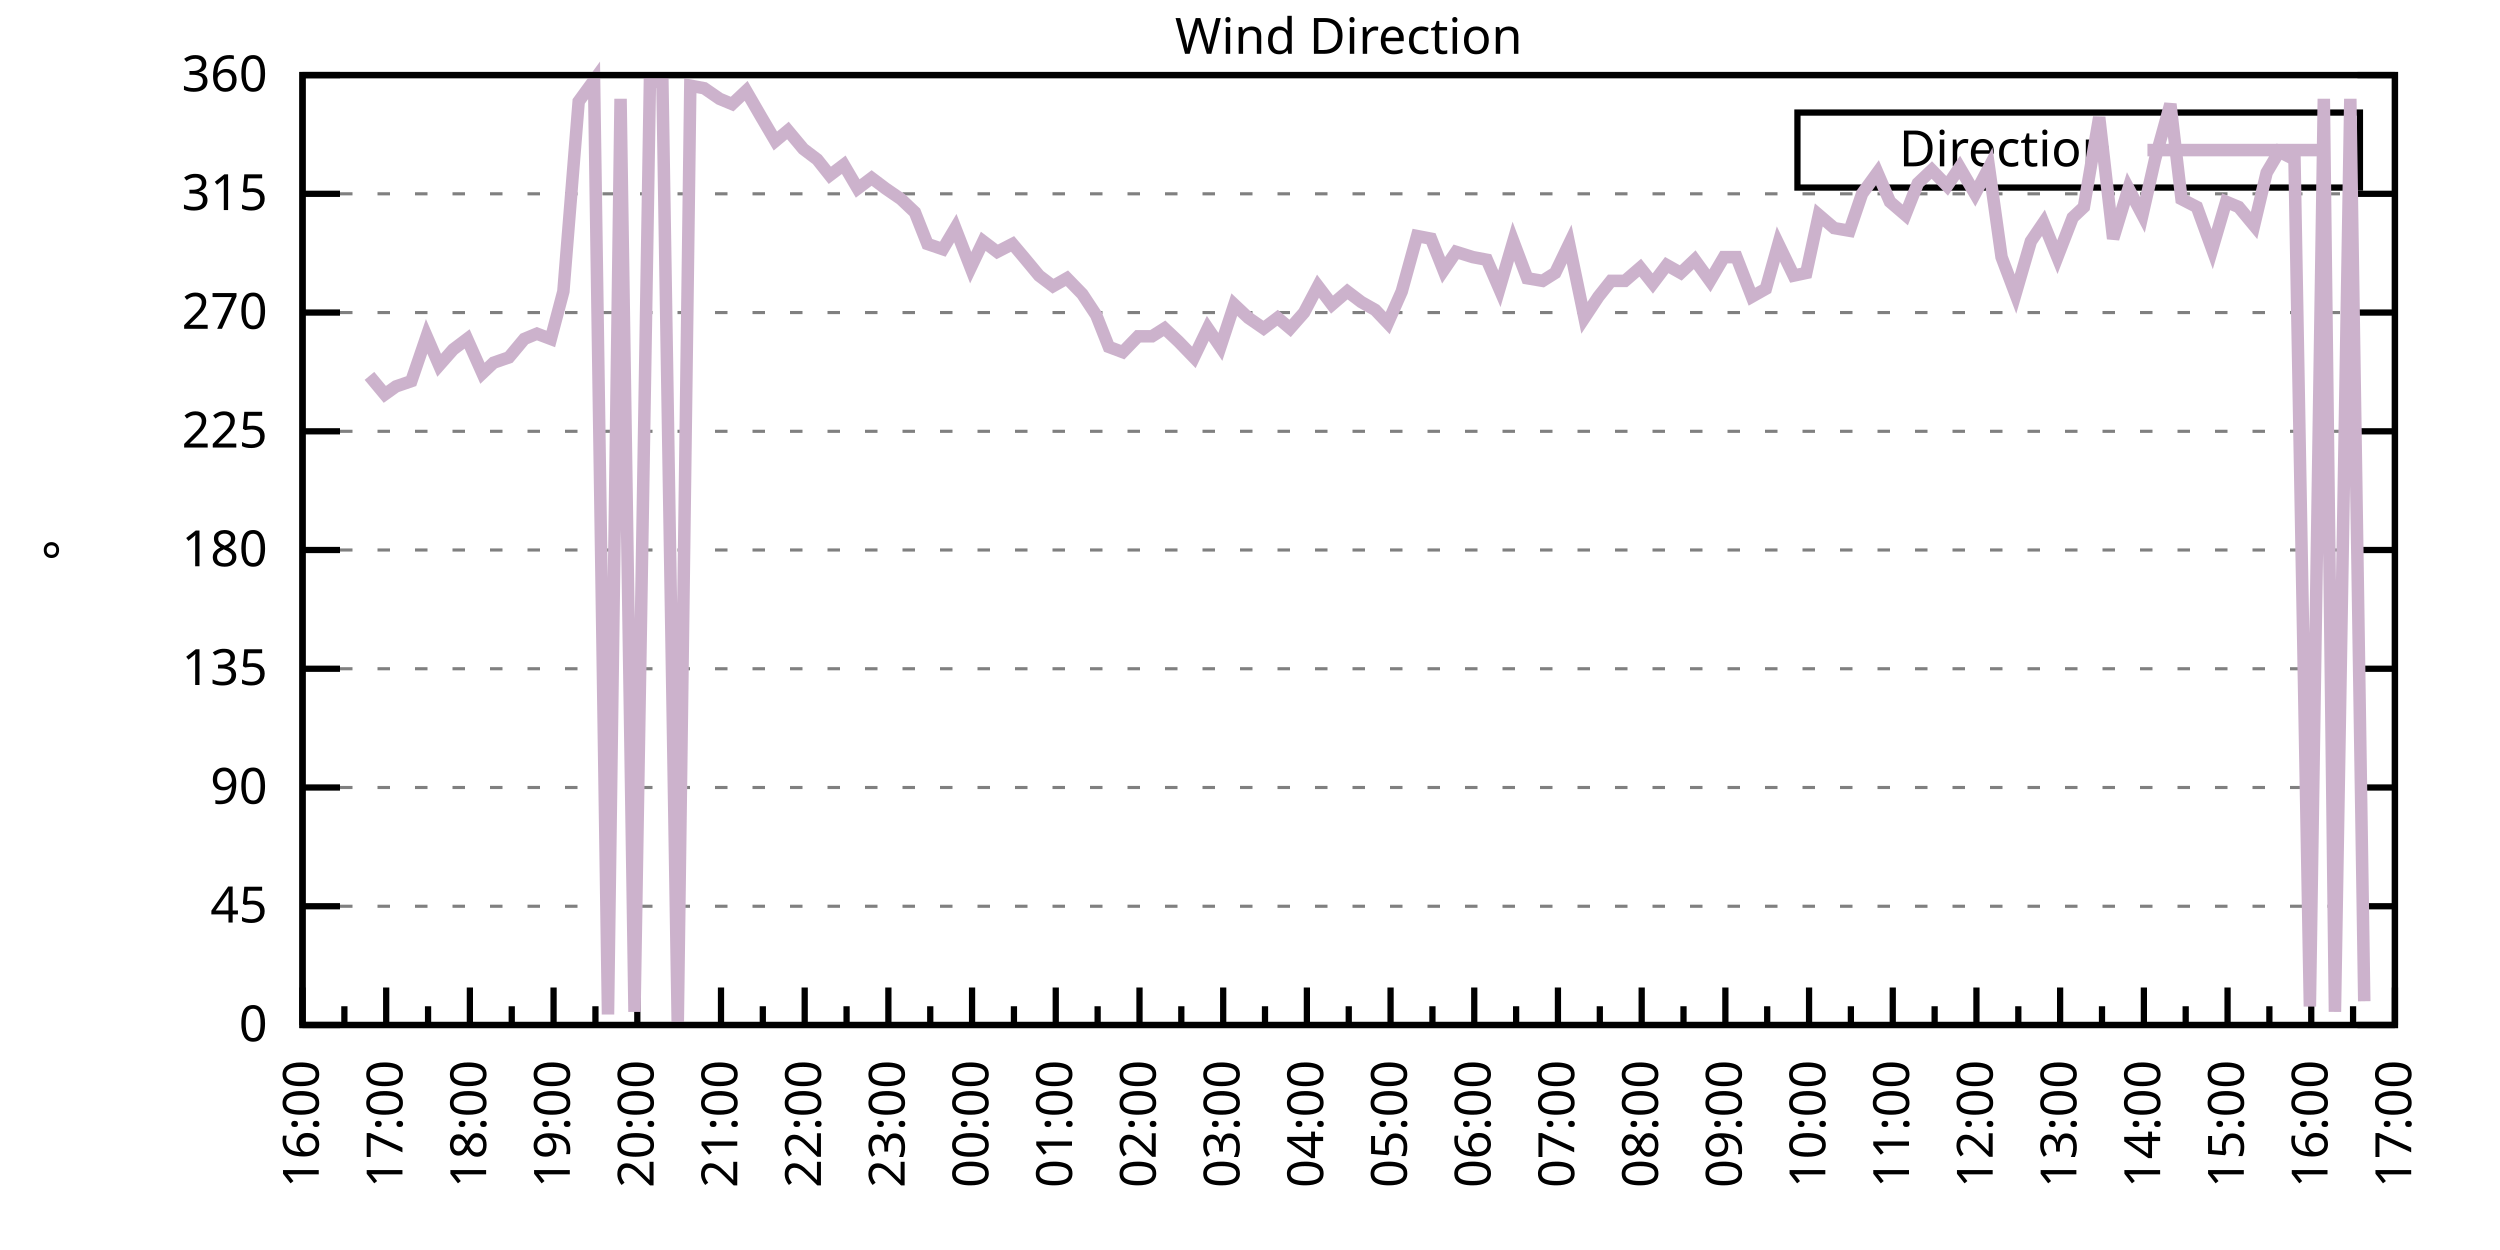
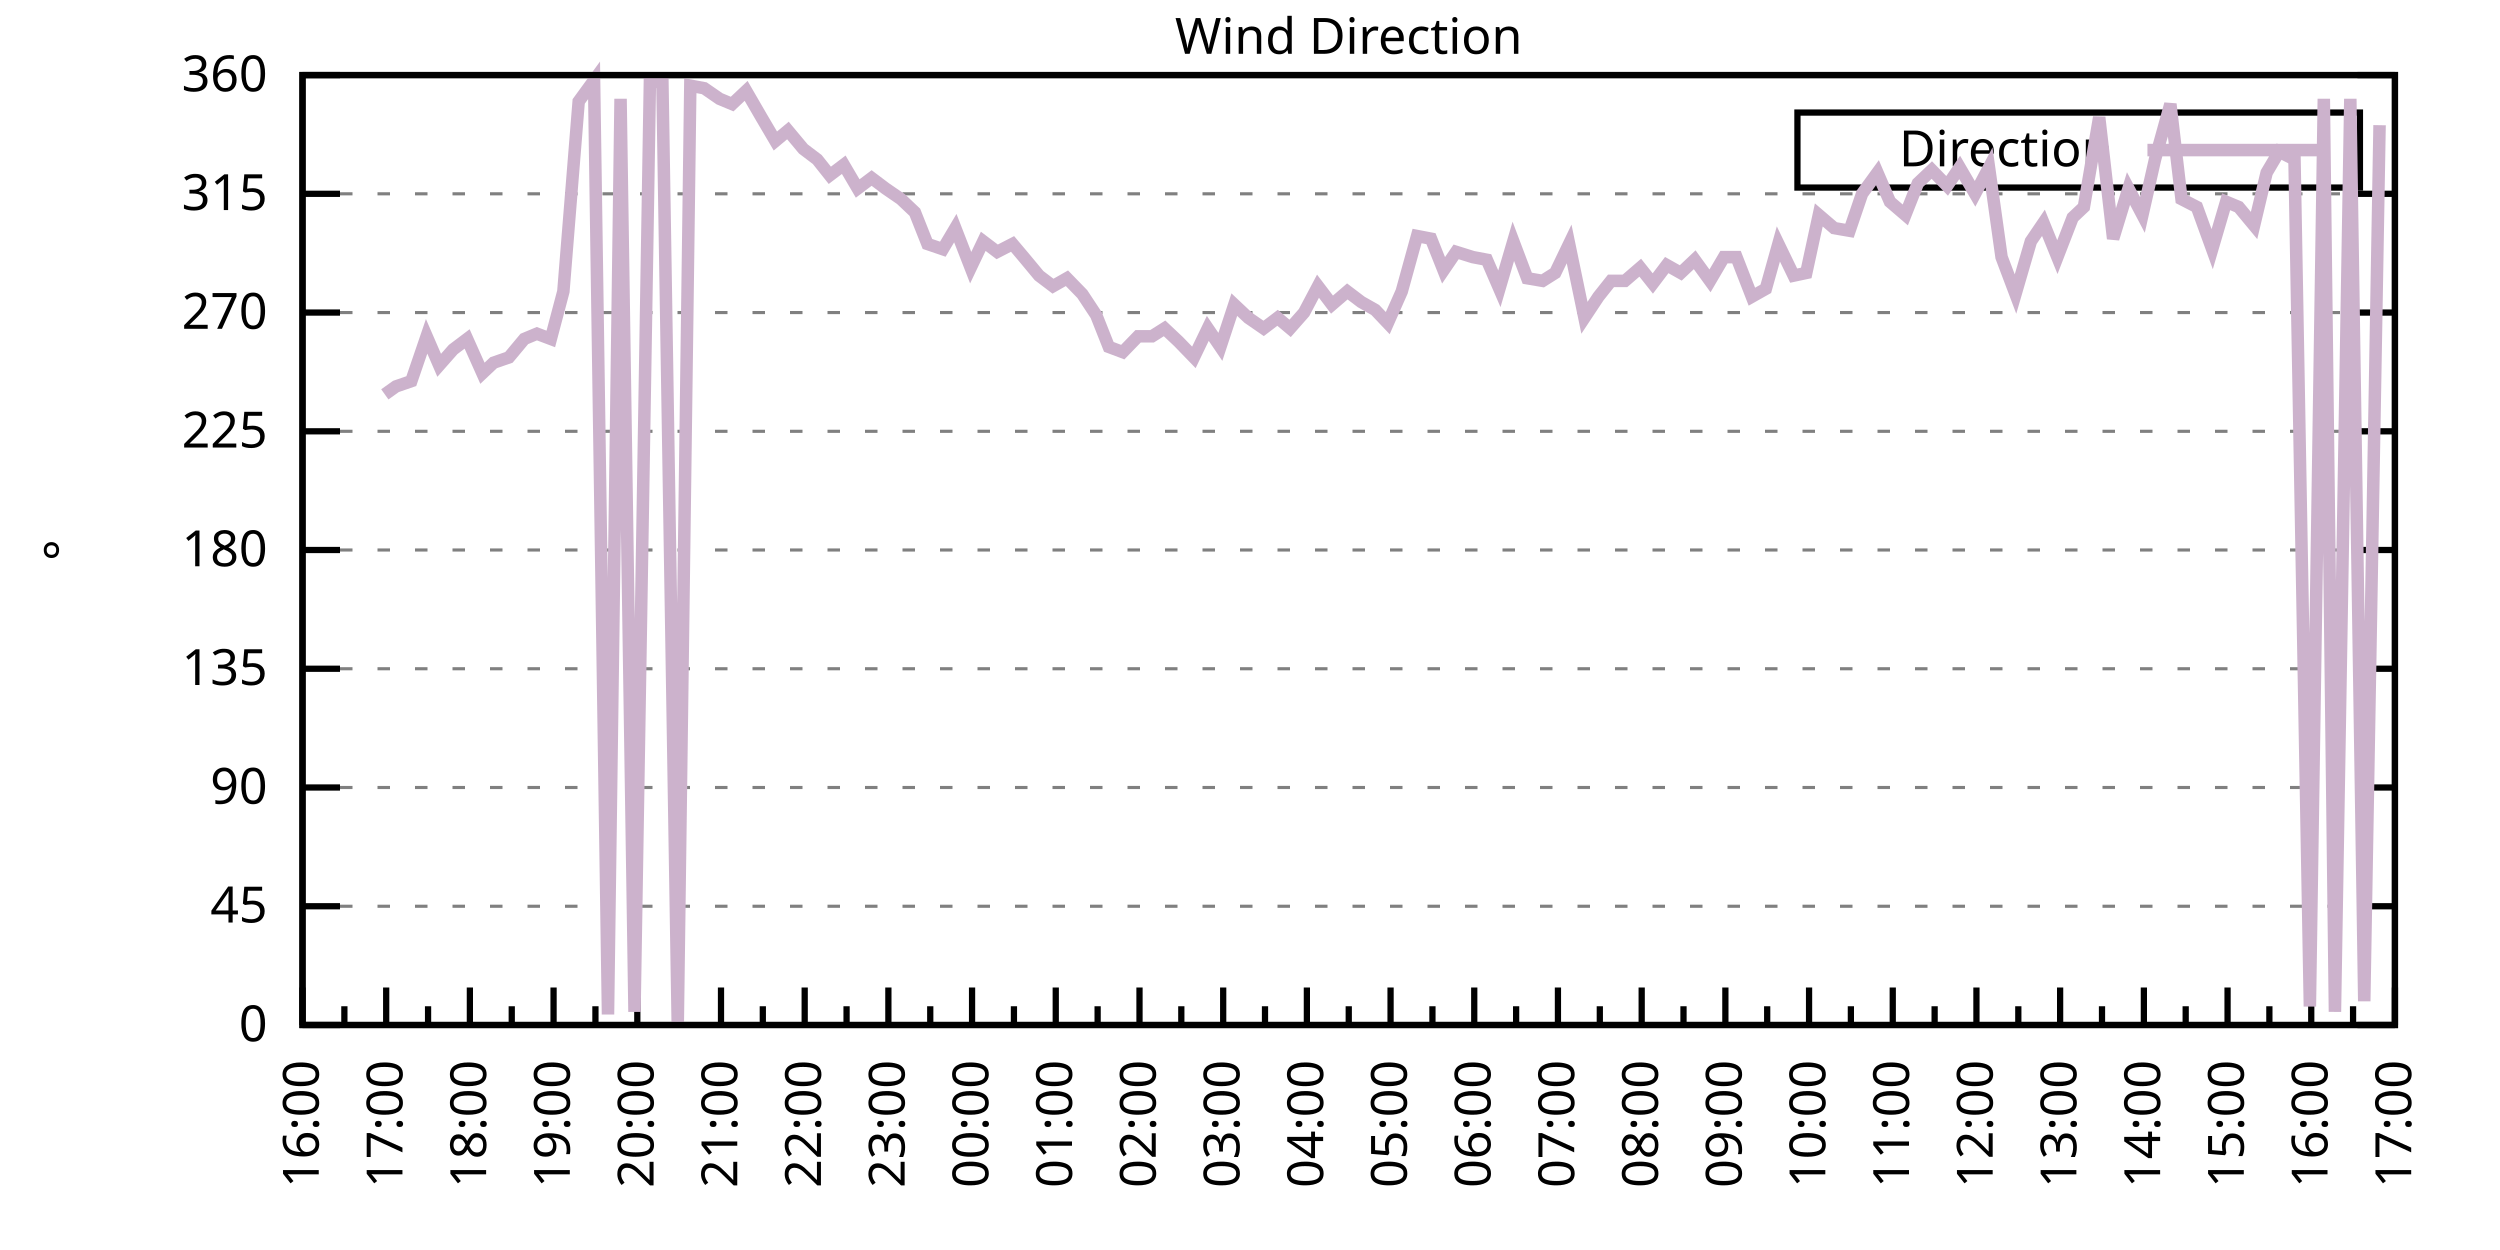
<svg xmlns="http://www.w3.org/2000/svg" xmlns:xlink="http://www.w3.org/1999/xlink" width="400" height="200" viewBox="0 0 400 200">
  <g id="gnuplot_canvas">
    <rect x="0" y="0" width="400" height="200" fill="none" />
    <defs>
      <circle id="gpDot" r="0.5" stroke-width="0.5" stroke="currentColor" />
      <path id="gpPt0" stroke-width="0.333" stroke="currentColor" d="M-1,0 h2 M0,-1 v2" />
      <path id="gpPt1" stroke-width="0.333" stroke="currentColor" d="M-1,-1 L1,1 M1,-1 L-1,1" />
      <path id="gpPt2" stroke-width="0.333" stroke="currentColor" d="M-1,0 L1,0 M0,-1 L0,1 M-1,-1 L1,1 M-1,1 L1,-1" />
      <rect id="gpPt3" stroke-width="0.333" stroke="currentColor" x="-1" y="-1" width="2" height="2" />
      <rect id="gpPt4" stroke-width="0.333" stroke="currentColor" fill="currentColor" x="-1" y="-1" width="2" height="2" />
      <circle id="gpPt5" stroke-width="0.333" stroke="currentColor" cx="0" cy="0" r="1" />
      <use xlink:href="#gpPt5" id="gpPt6" fill="currentColor" stroke="none" />
      <path id="gpPt7" stroke-width="0.333" stroke="currentColor" d="M0,-1.33 L-1.33,0.67 L1.33,0.67 z" />
      <use xlink:href="#gpPt7" id="gpPt8" fill="currentColor" stroke="none" />
      <use xlink:href="#gpPt7" id="gpPt9" stroke="currentColor" transform="rotate(180)" />
      <use xlink:href="#gpPt9" id="gpPt10" fill="currentColor" stroke="none" />
      <use xlink:href="#gpPt3" id="gpPt11" stroke="currentColor" transform="rotate(45)" />
      <use xlink:href="#gpPt11" id="gpPt12" fill="currentColor" stroke="none" />
      <path id="gpPt13" stroke-width="0.333" stroke="currentColor" d="M0,1.330 L1.265,0.411 L0.782,-1.067 L-0.782,-1.076 L-1.265,0.411 z" />
      <use xlink:href="#gpPt13" id="gpPt14" fill="currentColor" stroke="none" />
      <filter id="textbox" filterUnits="objectBoundingBox" x="0" y="0" height="1" width="1">
        <feFlood flood-color="white" flood-opacity="1" result="bgnd" />
        <feComposite in="SourceGraphic" in2="bgnd" operator="atop" />
      </filter>
      <filter id="greybox" filterUnits="objectBoundingBox" x="0" y="0" height="1" width="1">
        <feFlood flood-color="lightgrey" flood-opacity="1" result="grey" />
        <feComposite in="SourceGraphic" in2="grey" operator="atop" />
      </filter>
    </defs>
    <g fill="none" color="white" stroke="currentColor" stroke-width="1.00" stroke-linecap="butt" stroke-linejoin="miter">
</g>
    <g fill="none" color="black" stroke="currentColor" stroke-width="1.00" stroke-linecap="butt" stroke-linejoin="miter">
      <g stroke="none" shape-rendering="crispEdges">
        <polygon fill="rgb(255, 255, 255)" points="48.40,164.00 383.18,164.00 383.18,12.02 48.40,12.02 " />
      </g>
    </g>
    <g fill="none" color="black" stroke="currentColor" stroke-width="1.00" stroke-linecap="butt" stroke-linejoin="miter">
</g>
    <g fill="none" color="black" stroke="black" stroke-width="0.50" stroke-linecap="butt" stroke-linejoin="miter">
</g>
    <g fill="none" color="gray" stroke="currentColor" stroke-width="0.50" stroke-linecap="butt" stroke-linejoin="miter">
      <path stroke="gray" stroke-dasharray="2,4" class="gridline" d="M48.40,164.00 L383.19,164.00  " />
    </g>
    <g fill="none" color="gray" stroke="gray" stroke-width="1.00" stroke-linecap="butt" stroke-linejoin="miter">
</g>
    <g fill="none" color="black" stroke="currentColor" stroke-width="1.00" stroke-linecap="butt" stroke-linejoin="miter">
      <path stroke="black" d="M48.40,164.00 L54.40,164.00 M383.19,164.00 L377.19,164.00  " />
      <g transform="translate(42.80,166.60)" stroke="none" fill="black" font-family="Sans" font-size="8.00" text-anchor="end">
        <text>
          <tspan font-family="Sans"> 0</tspan>
        </text>
      </g>
    </g>
    <g fill="none" color="black" stroke="currentColor" stroke-width="1.00" stroke-linecap="butt" stroke-linejoin="miter">
</g>
    <g fill="none" color="black" stroke="black" stroke-width="0.50" stroke-linecap="butt" stroke-linejoin="miter">
</g>
    <g fill="none" color="gray" stroke="currentColor" stroke-width="0.50" stroke-linecap="butt" stroke-linejoin="miter">
      <path stroke="gray" stroke-dasharray="2,4" class="gridline" d="M48.40,145.00 L383.19,145.00  " />
    </g>
    <g fill="none" color="gray" stroke="gray" stroke-width="1.00" stroke-linecap="butt" stroke-linejoin="miter">
</g>
    <g fill="none" color="black" stroke="currentColor" stroke-width="1.00" stroke-linecap="butt" stroke-linejoin="miter">
      <path stroke="black" d="M48.40,145.00 L54.40,145.00 M383.19,145.00 L377.19,145.00  " />
      <g transform="translate(42.80,147.60)" stroke="none" fill="black" font-family="Sans" font-size="8.00" text-anchor="end">
        <text>
          <tspan font-family="Sans"> 45</tspan>
        </text>
      </g>
    </g>
    <g fill="none" color="black" stroke="currentColor" stroke-width="1.00" stroke-linecap="butt" stroke-linejoin="miter">
</g>
    <g fill="none" color="black" stroke="black" stroke-width="0.50" stroke-linecap="butt" stroke-linejoin="miter">
</g>
    <g fill="none" color="gray" stroke="currentColor" stroke-width="0.50" stroke-linecap="butt" stroke-linejoin="miter">
      <path stroke="gray" stroke-dasharray="2,4" class="gridline" d="M48.40,126.00 L383.19,126.00  " />
    </g>
    <g fill="none" color="gray" stroke="gray" stroke-width="1.00" stroke-linecap="butt" stroke-linejoin="miter">
</g>
    <g fill="none" color="black" stroke="currentColor" stroke-width="1.00" stroke-linecap="butt" stroke-linejoin="miter">
      <path stroke="black" d="M48.40,126.00 L54.40,126.00 M383.19,126.00 L377.19,126.00  " />
      <g transform="translate(42.80,128.60)" stroke="none" fill="black" font-family="Sans" font-size="8.00" text-anchor="end">
        <text>
          <tspan font-family="Sans"> 90</tspan>
        </text>
      </g>
    </g>
    <g fill="none" color="black" stroke="currentColor" stroke-width="1.00" stroke-linecap="butt" stroke-linejoin="miter">
</g>
    <g fill="none" color="black" stroke="black" stroke-width="0.50" stroke-linecap="butt" stroke-linejoin="miter">
</g>
    <g fill="none" color="gray" stroke="currentColor" stroke-width="0.50" stroke-linecap="butt" stroke-linejoin="miter">
      <path stroke="gray" stroke-dasharray="2,4" class="gridline" d="M48.40,107.00 L383.19,107.00  " />
    </g>
    <g fill="none" color="gray" stroke="gray" stroke-width="1.00" stroke-linecap="butt" stroke-linejoin="miter">
</g>
    <g fill="none" color="black" stroke="currentColor" stroke-width="1.00" stroke-linecap="butt" stroke-linejoin="miter">
      <path stroke="black" d="M48.40,107.00 L54.40,107.00 M383.19,107.00 L377.19,107.00  " />
      <g transform="translate(42.80,109.60)" stroke="none" fill="black" font-family="Sans" font-size="8.00" text-anchor="end">
        <text>
          <tspan font-family="Sans"> 135</tspan>
        </text>
      </g>
    </g>
    <g fill="none" color="black" stroke="currentColor" stroke-width="1.00" stroke-linecap="butt" stroke-linejoin="miter">
</g>
    <g fill="none" color="black" stroke="black" stroke-width="0.50" stroke-linecap="butt" stroke-linejoin="miter">
</g>
    <g fill="none" color="gray" stroke="currentColor" stroke-width="0.50" stroke-linecap="butt" stroke-linejoin="miter">
      <path stroke="gray" stroke-dasharray="2,4" class="gridline" d="M48.40,88.00 L383.19,88.00  " />
    </g>
    <g fill="none" color="gray" stroke="gray" stroke-width="1.00" stroke-linecap="butt" stroke-linejoin="miter">
</g>
    <g fill="none" color="black" stroke="currentColor" stroke-width="1.00" stroke-linecap="butt" stroke-linejoin="miter">
      <path stroke="black" d="M48.40,88.00 L54.40,88.00 M383.19,88.00 L377.19,88.00  " />
      <g transform="translate(42.80,90.60)" stroke="none" fill="black" font-family="Sans" font-size="8.00" text-anchor="end">
        <text>
          <tspan font-family="Sans"> 180</tspan>
        </text>
      </g>
    </g>
    <g fill="none" color="black" stroke="currentColor" stroke-width="1.00" stroke-linecap="butt" stroke-linejoin="miter">
</g>
    <g fill="none" color="black" stroke="black" stroke-width="0.50" stroke-linecap="butt" stroke-linejoin="miter">
</g>
    <g fill="none" color="gray" stroke="currentColor" stroke-width="0.50" stroke-linecap="butt" stroke-linejoin="miter">
      <path stroke="gray" stroke-dasharray="2,4" class="gridline" d="M48.40,69.01 L383.19,69.01  " />
    </g>
    <g fill="none" color="gray" stroke="gray" stroke-width="1.00" stroke-linecap="butt" stroke-linejoin="miter">
</g>
    <g fill="none" color="black" stroke="currentColor" stroke-width="1.00" stroke-linecap="butt" stroke-linejoin="miter">
      <path stroke="black" d="M48.40,69.01 L54.40,69.01 M383.19,69.01 L377.19,69.01  " />
      <g transform="translate(42.80,71.61)" stroke="none" fill="black" font-family="Sans" font-size="8.00" text-anchor="end">
        <text>
          <tspan font-family="Sans"> 225</tspan>
        </text>
      </g>
    </g>
    <g fill="none" color="black" stroke="currentColor" stroke-width="1.00" stroke-linecap="butt" stroke-linejoin="miter">
</g>
    <g fill="none" color="black" stroke="black" stroke-width="0.50" stroke-linecap="butt" stroke-linejoin="miter">
</g>
    <g fill="none" color="gray" stroke="currentColor" stroke-width="0.50" stroke-linecap="butt" stroke-linejoin="miter">
      <path stroke="gray" stroke-dasharray="2,4" class="gridline" d="M48.40,50.01 L383.19,50.01  " />
    </g>
    <g fill="none" color="gray" stroke="gray" stroke-width="1.00" stroke-linecap="butt" stroke-linejoin="miter">
</g>
    <g fill="none" color="black" stroke="currentColor" stroke-width="1.00" stroke-linecap="butt" stroke-linejoin="miter">
      <path stroke="black" d="M48.40,50.01 L54.40,50.01 M383.19,50.01 L377.19,50.01  " />
      <g transform="translate(42.80,52.61)" stroke="none" fill="black" font-family="Sans" font-size="8.00" text-anchor="end">
        <text>
          <tspan font-family="Sans"> 270</tspan>
        </text>
      </g>
    </g>
    <g fill="none" color="black" stroke="currentColor" stroke-width="1.00" stroke-linecap="butt" stroke-linejoin="miter">
</g>
    <g fill="none" color="black" stroke="black" stroke-width="0.50" stroke-linecap="butt" stroke-linejoin="miter">
</g>
    <g fill="none" color="gray" stroke="currentColor" stroke-width="0.50" stroke-linecap="butt" stroke-linejoin="miter">
      <path stroke="gray" stroke-dasharray="2,4" class="gridline" d="M48.40,31.01 L383.19,31.01  " />
    </g>
    <g fill="none" color="gray" stroke="gray" stroke-width="1.00" stroke-linecap="butt" stroke-linejoin="miter">
</g>
    <g fill="none" color="black" stroke="currentColor" stroke-width="1.00" stroke-linecap="butt" stroke-linejoin="miter">
      <path stroke="black" d="M48.40,31.01 L54.40,31.01 M383.19,31.01 L377.19,31.01  " />
      <g transform="translate(42.80,33.61)" stroke="none" fill="black" font-family="Sans" font-size="8.00" text-anchor="end">
        <text>
          <tspan font-family="Sans"> 315</tspan>
        </text>
      </g>
    </g>
    <g fill="none" color="black" stroke="currentColor" stroke-width="1.00" stroke-linecap="butt" stroke-linejoin="miter">
</g>
    <g fill="none" color="black" stroke="black" stroke-width="0.50" stroke-linecap="butt" stroke-linejoin="miter">
</g>
    <g fill="none" color="gray" stroke="currentColor" stroke-width="0.50" stroke-linecap="butt" stroke-linejoin="miter">
      <path stroke="gray" stroke-dasharray="2,4" class="gridline" d="M48.40,12.01 L383.19,12.01  " />
    </g>
    <g fill="none" color="gray" stroke="gray" stroke-width="1.00" stroke-linecap="butt" stroke-linejoin="miter">
</g>
    <g fill="none" color="black" stroke="currentColor" stroke-width="1.00" stroke-linecap="butt" stroke-linejoin="miter">
      <path stroke="black" d="M48.40,12.01 L54.40,12.01 M383.19,12.01 L377.19,12.01  " />
      <g transform="translate(42.80,14.61)" stroke="none" fill="black" font-family="Sans" font-size="8.00" text-anchor="end">
        <text>
          <tspan font-family="Sans"> 360</tspan>
        </text>
      </g>
    </g>
    <g fill="none" color="black" stroke="currentColor" stroke-width="1.00" stroke-linecap="butt" stroke-linejoin="miter">
      <path stroke="black" d="M48.40,164.00 L48.40,158.00  " />
      <g transform="translate(51.00,169.60) rotate(270)" stroke="none" fill="black" font-family="Sans" font-size="8.00" text-anchor="end">
        <text>
          <tspan font-family="Sans">16:00</tspan>
        </text>
      </g>
    </g>
    <g fill="none" color="black" stroke="currentColor" stroke-width="1.00" stroke-linecap="butt" stroke-linejoin="miter">
      <path stroke="black" d="M55.10,164.00 L55.10,161.00 M61.79,164.00 L61.79,158.00  " />
      <g transform="translate(64.39,169.60) rotate(270)" stroke="none" fill="black" font-family="Sans" font-size="8.00" text-anchor="end">
        <text>
          <tspan font-family="Sans">17:00</tspan>
        </text>
      </g>
    </g>
    <g fill="none" color="black" stroke="currentColor" stroke-width="1.00" stroke-linecap="butt" stroke-linejoin="miter">
      <path stroke="black" d="M68.49,164.00 L68.49,161.00 M75.18,164.00 L75.18,158.00  " />
      <g transform="translate(77.78,169.60) rotate(270)" stroke="none" fill="black" font-family="Sans" font-size="8.00" text-anchor="end">
        <text>
          <tspan font-family="Sans">18:00</tspan>
        </text>
      </g>
    </g>
    <g fill="none" color="black" stroke="currentColor" stroke-width="1.00" stroke-linecap="butt" stroke-linejoin="miter">
      <path stroke="black" d="M81.88,164.00 L81.88,161.00 M88.57,164.00 L88.57,158.00  " />
      <g transform="translate(91.17,169.60) rotate(270)" stroke="none" fill="black" font-family="Sans" font-size="8.00" text-anchor="end">
        <text>
          <tspan font-family="Sans">19:00</tspan>
        </text>
      </g>
    </g>
    <g fill="none" color="black" stroke="currentColor" stroke-width="1.00" stroke-linecap="butt" stroke-linejoin="miter">
      <path stroke="black" d="M95.27,164.00 L95.27,161.00 M101.97,164.00 L101.97,158.00  " />
      <g transform="translate(104.57,169.60) rotate(270)" stroke="none" fill="black" font-family="Sans" font-size="8.00" text-anchor="end">
        <text>
          <tspan font-family="Sans">20:00</tspan>
        </text>
      </g>
    </g>
    <g fill="none" color="black" stroke="currentColor" stroke-width="1.00" stroke-linecap="butt" stroke-linejoin="miter">
      <path stroke="black" d="M108.66,164.00 L108.66,161.00 M115.36,164.00 L115.36,158.00  " />
      <g transform="translate(117.96,169.60) rotate(270)" stroke="none" fill="black" font-family="Sans" font-size="8.00" text-anchor="end">
        <text>
          <tspan font-family="Sans">21:00</tspan>
        </text>
      </g>
    </g>
    <g fill="none" color="black" stroke="currentColor" stroke-width="1.00" stroke-linecap="butt" stroke-linejoin="miter">
      <path stroke="black" d="M122.05,164.00 L122.05,161.00 M128.75,164.00 L128.75,158.00  " />
      <g transform="translate(131.35,169.60) rotate(270)" stroke="none" fill="black" font-family="Sans" font-size="8.00" text-anchor="end">
        <text>
          <tspan font-family="Sans">22:00</tspan>
        </text>
      </g>
    </g>
    <g fill="none" color="black" stroke="currentColor" stroke-width="1.00" stroke-linecap="butt" stroke-linejoin="miter">
      <path stroke="black" d="M135.45,164.00 L135.45,161.00 M142.14,164.00 L142.14,158.00  " />
      <g transform="translate(144.74,169.60) rotate(270)" stroke="none" fill="black" font-family="Sans" font-size="8.00" text-anchor="end">
        <text>
          <tspan font-family="Sans">23:00</tspan>
        </text>
      </g>
    </g>
    <g fill="none" color="black" stroke="currentColor" stroke-width="1.00" stroke-linecap="butt" stroke-linejoin="miter">
      <path stroke="black" d="M148.84,164.00 L148.84,161.00 M155.53,164.00 L155.53,158.00  " />
      <g transform="translate(158.13,169.60) rotate(270)" stroke="none" fill="black" font-family="Sans" font-size="8.00" text-anchor="end">
        <text>
          <tspan font-family="Sans">00:00</tspan>
        </text>
      </g>
    </g>
    <g fill="none" color="black" stroke="currentColor" stroke-width="1.00" stroke-linecap="butt" stroke-linejoin="miter">
      <path stroke="black" d="M162.23,164.00 L162.23,161.00 M168.92,164.00 L168.92,158.00  " />
      <g transform="translate(171.52,169.60) rotate(270)" stroke="none" fill="black" font-family="Sans" font-size="8.00" text-anchor="end">
        <text>
          <tspan font-family="Sans">01:00</tspan>
        </text>
      </g>
    </g>
    <g fill="none" color="black" stroke="currentColor" stroke-width="1.00" stroke-linecap="butt" stroke-linejoin="miter">
      <path stroke="black" d="M175.62,164.00 L175.62,161.00 M182.32,164.00 L182.32,158.00  " />
      <g transform="translate(184.92,169.60) rotate(270)" stroke="none" fill="black" font-family="Sans" font-size="8.00" text-anchor="end">
        <text>
          <tspan font-family="Sans">02:00</tspan>
        </text>
      </g>
    </g>
    <g fill="none" color="black" stroke="currentColor" stroke-width="1.00" stroke-linecap="butt" stroke-linejoin="miter">
      <path stroke="black" d="M189.01,164.00 L189.01,161.00 M195.71,164.00 L195.71,158.00  " />
      <g transform="translate(198.31,169.60) rotate(270)" stroke="none" fill="black" font-family="Sans" font-size="8.00" text-anchor="end">
        <text>
          <tspan font-family="Sans">03:00</tspan>
        </text>
      </g>
    </g>
    <g fill="none" color="black" stroke="currentColor" stroke-width="1.00" stroke-linecap="butt" stroke-linejoin="miter">
      <path stroke="black" d="M202.40,164.00 L202.40,161.00 M209.10,164.00 L209.10,158.00  " />
      <g transform="translate(211.70,169.60) rotate(270)" stroke="none" fill="black" font-family="Sans" font-size="8.00" text-anchor="end">
        <text>
          <tspan font-family="Sans">04:00</tspan>
        </text>
      </g>
    </g>
    <g fill="none" color="black" stroke="currentColor" stroke-width="1.00" stroke-linecap="butt" stroke-linejoin="miter">
      <path stroke="black" d="M215.80,164.00 L215.80,161.00 M222.49,164.00 L222.49,158.00  " />
      <g transform="translate(225.09,169.60) rotate(270)" stroke="none" fill="black" font-family="Sans" font-size="8.00" text-anchor="end">
        <text>
          <tspan font-family="Sans">05:00</tspan>
        </text>
      </g>
    </g>
    <g fill="none" color="black" stroke="currentColor" stroke-width="1.00" stroke-linecap="butt" stroke-linejoin="miter">
      <path stroke="black" d="M229.19,164.00 L229.19,161.00 M235.88,164.00 L235.88,158.00  " />
      <g transform="translate(238.48,169.60) rotate(270)" stroke="none" fill="black" font-family="Sans" font-size="8.00" text-anchor="end">
        <text>
          <tspan font-family="Sans">06:00</tspan>
        </text>
      </g>
    </g>
    <g fill="none" color="black" stroke="currentColor" stroke-width="1.00" stroke-linecap="butt" stroke-linejoin="miter">
      <path stroke="black" d="M242.58,164.00 L242.58,161.00 M249.27,164.00 L249.27,158.00  " />
      <g transform="translate(251.87,169.60) rotate(270)" stroke="none" fill="black" font-family="Sans" font-size="8.00" text-anchor="end">
        <text>
          <tspan font-family="Sans">07:00</tspan>
        </text>
      </g>
    </g>
    <g fill="none" color="black" stroke="currentColor" stroke-width="1.00" stroke-linecap="butt" stroke-linejoin="miter">
      <path stroke="black" d="M255.97,164.00 L255.97,161.00 M262.67,164.00 L262.67,158.00  " />
      <g transform="translate(265.27,169.60) rotate(270)" stroke="none" fill="black" font-family="Sans" font-size="8.00" text-anchor="end">
        <text>
          <tspan font-family="Sans">08:00</tspan>
        </text>
      </g>
    </g>
    <g fill="none" color="black" stroke="currentColor" stroke-width="1.00" stroke-linecap="butt" stroke-linejoin="miter">
      <path stroke="black" d="M269.36,164.00 L269.36,161.00 M276.06,164.00 L276.06,158.00  " />
      <g transform="translate(278.66,169.60) rotate(270)" stroke="none" fill="black" font-family="Sans" font-size="8.00" text-anchor="end">
        <text>
          <tspan font-family="Sans">09:00</tspan>
        </text>
      </g>
    </g>
    <g fill="none" color="black" stroke="currentColor" stroke-width="1.00" stroke-linecap="butt" stroke-linejoin="miter">
      <path stroke="black" d="M282.75,164.00 L282.75,161.00 M289.45,164.00 L289.45,158.00  " />
      <g transform="translate(292.05,169.60) rotate(270)" stroke="none" fill="black" font-family="Sans" font-size="8.00" text-anchor="end">
        <text>
          <tspan font-family="Sans">10:00</tspan>
        </text>
      </g>
    </g>
    <g fill="none" color="black" stroke="currentColor" stroke-width="1.00" stroke-linecap="butt" stroke-linejoin="miter">
      <path stroke="black" d="M296.14,164.00 L296.14,161.00 M302.84,164.00 L302.84,158.00  " />
      <g transform="translate(305.44,169.60) rotate(270)" stroke="none" fill="black" font-family="Sans" font-size="8.00" text-anchor="end">
        <text>
          <tspan font-family="Sans">11:00</tspan>
        </text>
      </g>
    </g>
    <g fill="none" color="black" stroke="currentColor" stroke-width="1.00" stroke-linecap="butt" stroke-linejoin="miter">
      <path stroke="black" d="M309.54,164.00 L309.54,161.00 M316.23,164.00 L316.23,158.00  " />
      <g transform="translate(318.83,169.60) rotate(270)" stroke="none" fill="black" font-family="Sans" font-size="8.00" text-anchor="end">
        <text>
          <tspan font-family="Sans">12:00</tspan>
        </text>
      </g>
    </g>
    <g fill="none" color="black" stroke="currentColor" stroke-width="1.00" stroke-linecap="butt" stroke-linejoin="miter">
      <path stroke="black" d="M322.93,164.00 L322.93,161.00 M329.62,164.00 L329.62,158.00  " />
      <g transform="translate(332.22,169.60) rotate(270)" stroke="none" fill="black" font-family="Sans" font-size="8.00" text-anchor="end">
        <text>
          <tspan font-family="Sans">13:00</tspan>
        </text>
      </g>
    </g>
    <g fill="none" color="black" stroke="currentColor" stroke-width="1.00" stroke-linecap="butt" stroke-linejoin="miter">
      <path stroke="black" d="M336.32,164.00 L336.32,161.00 M343.02,164.00 L343.02,158.00  " />
      <g transform="translate(345.62,169.60) rotate(270)" stroke="none" fill="black" font-family="Sans" font-size="8.00" text-anchor="end">
        <text>
          <tspan font-family="Sans">14:00</tspan>
        </text>
      </g>
    </g>
    <g fill="none" color="black" stroke="currentColor" stroke-width="1.00" stroke-linecap="butt" stroke-linejoin="miter">
      <path stroke="black" d="M349.71,164.00 L349.71,161.00 M356.41,164.00 L356.41,158.00  " />
      <g transform="translate(359.01,169.60) rotate(270)" stroke="none" fill="black" font-family="Sans" font-size="8.00" text-anchor="end">
        <text>
          <tspan font-family="Sans">15:00</tspan>
        </text>
      </g>
    </g>
    <g fill="none" color="black" stroke="currentColor" stroke-width="1.00" stroke-linecap="butt" stroke-linejoin="miter">
      <path stroke="black" d="M363.10,164.00 L363.10,161.00 M369.80,164.00 L369.80,158.00  " />
      <g transform="translate(372.40,169.60) rotate(270)" stroke="none" fill="black" font-family="Sans" font-size="8.00" text-anchor="end">
        <text>
          <tspan font-family="Sans">16:00</tspan>
        </text>
      </g>
    </g>
    <g fill="none" color="black" stroke="currentColor" stroke-width="1.00" stroke-linecap="butt" stroke-linejoin="miter">
      <path stroke="black" d="M376.49,164.00 L376.49,161.00 M383.19,164.00 L383.19,158.00  " />
      <g transform="translate(385.79,169.60) rotate(270)" stroke="none" fill="black" font-family="Sans" font-size="8.00" text-anchor="end">
        <text>
          <tspan font-family="Sans">17:00</tspan>
        </text>
      </g>
    </g>
    <g fill="none" color="black" stroke="currentColor" stroke-width="1.00" stroke-linecap="butt" stroke-linejoin="miter">
</g>
    <g fill="none" color="black" stroke="currentColor" stroke-width="1.00" stroke-linecap="butt" stroke-linejoin="miter">
      <path stroke="black" d="M48.40,12.01 L48.40,164.00 L383.19,164.00 L383.19,12.01 L48.40,12.01 Z  " />
    </g>
    <g fill="none" color="black" stroke="currentColor" stroke-width="1.00" stroke-linecap="butt" stroke-linejoin="miter">
      <g transform="translate(12.80,88.01) rotate(270)" stroke="none" fill="black" font-family="Sans" font-size="8.00" text-anchor="middle">
        <text>
          <tspan font-family="Sans">°</tspan>
        </text>
      </g>
    </g>
    <g fill="none" color="black" stroke="currentColor" stroke-width="1.00" stroke-linecap="butt" stroke-linejoin="miter">
</g>
    <g fill="none" color="black" stroke="currentColor" stroke-width="1.00" stroke-linecap="butt" stroke-linejoin="miter">
      <path stroke="black" d="M287.59,30.01 L287.59,18.01 L377.59,18.01 L377.59,30.01 L287.59,30.01 Z  " />
    </g>
    <g id="Wind_direction_plot_1">
      <g fill="none" color="white" stroke="black" stroke-width="2.00" stroke-linecap="butt" stroke-linejoin="miter">
</g>
      <g fill="none" color="black" stroke="currentColor" stroke-width="2.00" stroke-linecap="butt" stroke-linejoin="miter">
        <g transform="translate(337.99,26.61)" stroke="none" fill="black" font-family="Sans" font-size="8.00" text-anchor="end">
          <text>
            <tspan font-family="Sans">Direction</tspan>
          </text>
        </g>
      </g>
      <g fill="none" color="black" stroke="currentColor" stroke-width="2.00" stroke-linecap="butt" stroke-linejoin="miter">
-         <path stroke="rgb(204, 178, 204)" d="M343.59,24.01 L371.99,24.01 M59.11,60.14 L61.57,63.10 L63.35,61.83 L65.81,60.98 L68.26,53.81 L70.27,58.45   L72.50,55.92 L74.74,54.23 L77.19,59.72 L78.98,58.03 L81.43,57.18 L83.89,54.23 L85.90,53.39 L88.13,54.23   L90.14,46.63 L92.59,16.23 L95.05,12.85 L97.28,162.31 L99.29,15.81 L101.52,161.89 L103.98,13.28 L105.98,12.85   L108.44,164.00 L110.45,13.70 L112.68,14.12 L115.13,15.81 L117.14,16.65 L119.38,14.54 L121.83,18.77 L124.06,22.56   L126.07,20.88 L128.53,23.83 L130.76,25.52 L132.77,28.05 L135.00,26.36 L137.23,30.16 L139.46,28.48 L141.69,30.16   L144.15,31.85 L146.38,33.96 L148.39,39.03 L150.85,39.87 L152.85,36.50 L155.31,42.83 L157.32,38.61 L159.55,40.30   L162.01,39.03 L163.79,41.14 L166.25,44.10 L168.48,45.79 L170.71,44.52 L173.17,47.05 L175.40,50.43 L177.41,55.50   L179.64,56.34 L182.09,53.81 L184.32,53.81 L186.33,52.54 L188.57,54.65 L191.02,57.18 L193.25,52.54 L195.26,55.50   L197.49,48.74 L199.73,50.85 L202.18,52.54 L204.41,50.85 L206.42,52.54 L208.65,50.01 L210.88,45.79 L213.12,48.74   L215.57,46.63 L217.80,48.32 L220.04,49.59 L222.04,51.70 L224.28,46.63 L226.73,37.76 L228.96,38.19 L230.97,43.25   L232.98,40.30 L235.66,41.14 L237.89,41.56 L239.90,46.21 L242.13,38.61 L244.36,44.52 L246.82,44.94 L248.83,43.67   L251.06,39.03 L253.51,50.85 L255.75,47.47 L257.76,44.94 L259.99,44.94 L262.44,42.83 L264.45,45.36 L266.68,42.41   L268.92,43.67 L271.15,41.56 L273.60,44.94 L275.83,41.14 L277.84,41.14 L280.30,47.47 L282.53,46.21 L284.54,39.03   L286.99,44.10 L289.00,43.67 L291.01,34.39 L293.47,36.50 L295.92,36.92 L297.93,31.01 L300.39,27.63 L302.39,32.28   L304.85,34.39 L306.86,29.32 L309.09,27.21 L311.54,29.74 L313.55,26.79 L316.01,31.01 L318.24,26.79 L320.25,41.14   L322.48,47.05 L324.94,38.61 L326.95,35.65 L329.18,41.14 L331.63,34.81 L333.42,33.12 L335.87,18.77 L338.10,38.19   L340.56,30.16 L342.79,34.39 L344.80,25.52 L347.26,16.65 L349.04,31.85 L351.50,33.12 L353.95,39.87 L356.18,32.28   L358.19,33.12 L360.65,36.08 L362.66,27.63 L364.66,24.25 L367.12,25.52 L369.58,161.04 L371.81,15.81 L373.59,161.89   L376.05,15.81 L378.28,160.20  " />
+         <path stroke="rgb(204, 178, 204)" d="M343.59,24.01 L371.99,24.01 M61.57,63.10 L63.35,61.83 L65.81,60.98 L68.26,53.81 L70.27,58.45 L72.50,55.92   L74.74,54.23 L77.19,59.72 L78.98,58.03 L81.43,57.18 L83.89,54.23 L85.90,53.39 L88.13,54.23 L90.14,46.63   L92.59,16.23 L95.05,12.85 L97.28,162.31 L99.29,15.81 L101.52,161.89 L103.98,13.28 L105.98,12.85 L108.44,164.00   L110.45,13.70 L112.68,14.12 L115.13,15.81 L117.14,16.65 L119.38,14.54 L121.83,18.77 L124.06,22.56 L126.07,20.88   L128.53,23.83 L130.76,25.52 L132.77,28.05 L135.00,26.36 L137.23,30.16 L139.46,28.48 L141.69,30.16 L144.15,31.85   L146.38,33.96 L148.39,39.03 L150.85,39.87 L152.85,36.50 L155.31,42.83 L157.32,38.61 L159.55,40.30 L162.01,39.03   L163.79,41.14 L166.25,44.10 L168.48,45.79 L170.71,44.52 L173.17,47.05 L175.40,50.43 L177.41,55.50 L179.64,56.34   L182.09,53.81 L184.32,53.81 L186.33,52.54 L188.57,54.65 L191.02,57.18 L193.25,52.54 L195.26,55.50 L197.49,48.74   L199.73,50.85 L202.18,52.54 L204.41,50.85 L206.42,52.54 L208.65,50.01 L210.88,45.79 L213.12,48.74 L215.57,46.63   L217.80,48.32 L220.04,49.59 L222.04,51.70 L224.28,46.63 L226.73,37.76 L228.96,38.19 L230.97,43.25 L232.98,40.30   L235.66,41.14 L237.89,41.56 L239.90,46.21 L242.13,38.61 L244.36,44.52 L246.82,44.94 L248.83,43.67 L251.06,39.03   L253.51,50.85 L255.75,47.47 L257.76,44.94 L259.99,44.94 L262.44,42.83 L264.45,45.36 L266.68,42.41 L268.92,43.67   L271.15,41.56 L273.60,44.94 L275.83,41.14 L277.84,41.14 L280.30,47.47 L282.53,46.21 L284.54,39.03 L286.99,44.10   L289.00,43.67 L291.01,34.39 L293.47,36.50 L295.92,36.92 L297.93,31.01 L300.39,27.63 L302.39,32.28 L304.85,34.39   L306.86,29.32 L309.09,27.21 L311.54,29.74 L313.55,26.79 L316.01,31.01 L318.24,26.79 L320.25,41.14 L322.48,47.05   L324.94,38.61 L326.95,35.65 L329.18,41.14 L331.63,34.81 L333.42,33.12 L335.87,18.77 L338.10,38.19 L340.56,30.16   L342.79,34.39 L344.80,25.52 L347.26,16.65 L349.04,31.85 L351.50,33.12 L353.95,39.87 L356.18,32.28 L358.19,33.12   L360.65,36.08 L362.66,27.63 L364.66,24.25 L367.12,25.52 L369.58,161.04 L371.81,15.81 L373.59,161.89 L376.05,15.81   L378.28,160.20 L380.73,20.03  " />
      </g>
    </g>
    <g fill="none" color="black" stroke="currentColor" stroke-width="2.00" stroke-linecap="butt" stroke-linejoin="miter">
</g>
    <g fill="none" color="black" stroke="black" stroke-width="1.00" stroke-linecap="butt" stroke-linejoin="miter">
</g>
    <g fill="none" color="black" stroke="currentColor" stroke-width="1.00" stroke-linecap="butt" stroke-linejoin="miter">
      <path stroke="black" d="M48.40,12.01 L48.40,164.00 L383.19,164.00 L383.19,12.01 L48.40,12.01 Z  " />
    </g>
    <g fill="none" color="black" stroke="currentColor" stroke-width="1.00" stroke-linecap="butt" stroke-linejoin="miter">
      <g transform="translate(215.79,8.61)" stroke="none" fill="black" font-family="Sans" font-size="8.00" text-anchor="middle">
        <text>
          <tspan font-family="Sans">Wind Direction</tspan>
        </text>
      </g>
    </g>
    <g fill="none" color="black" stroke="currentColor" stroke-width="1.00" stroke-linecap="butt" stroke-linejoin="miter">
</g>
  </g>
</svg>
